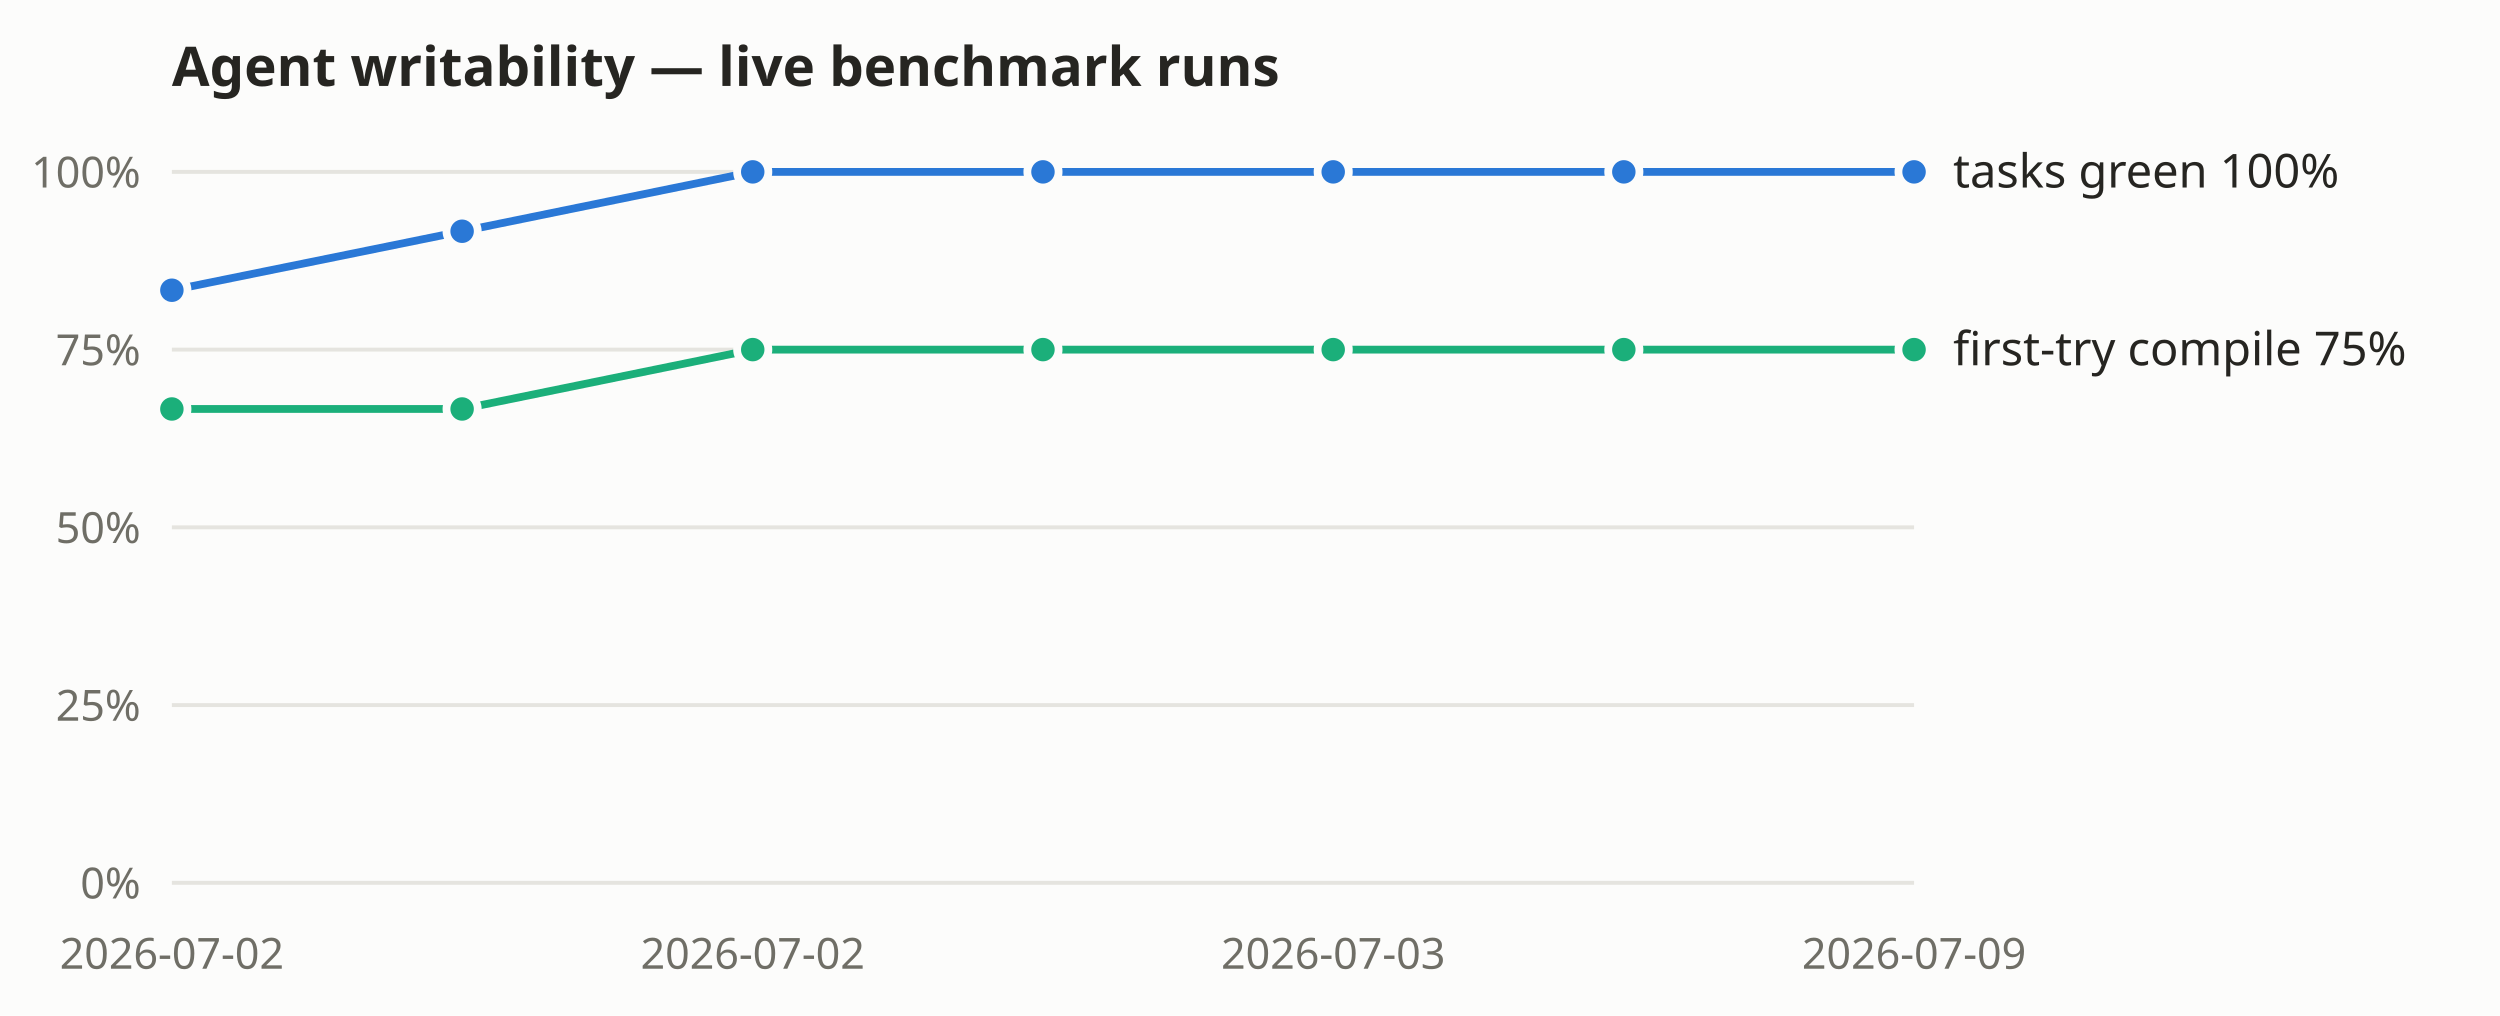
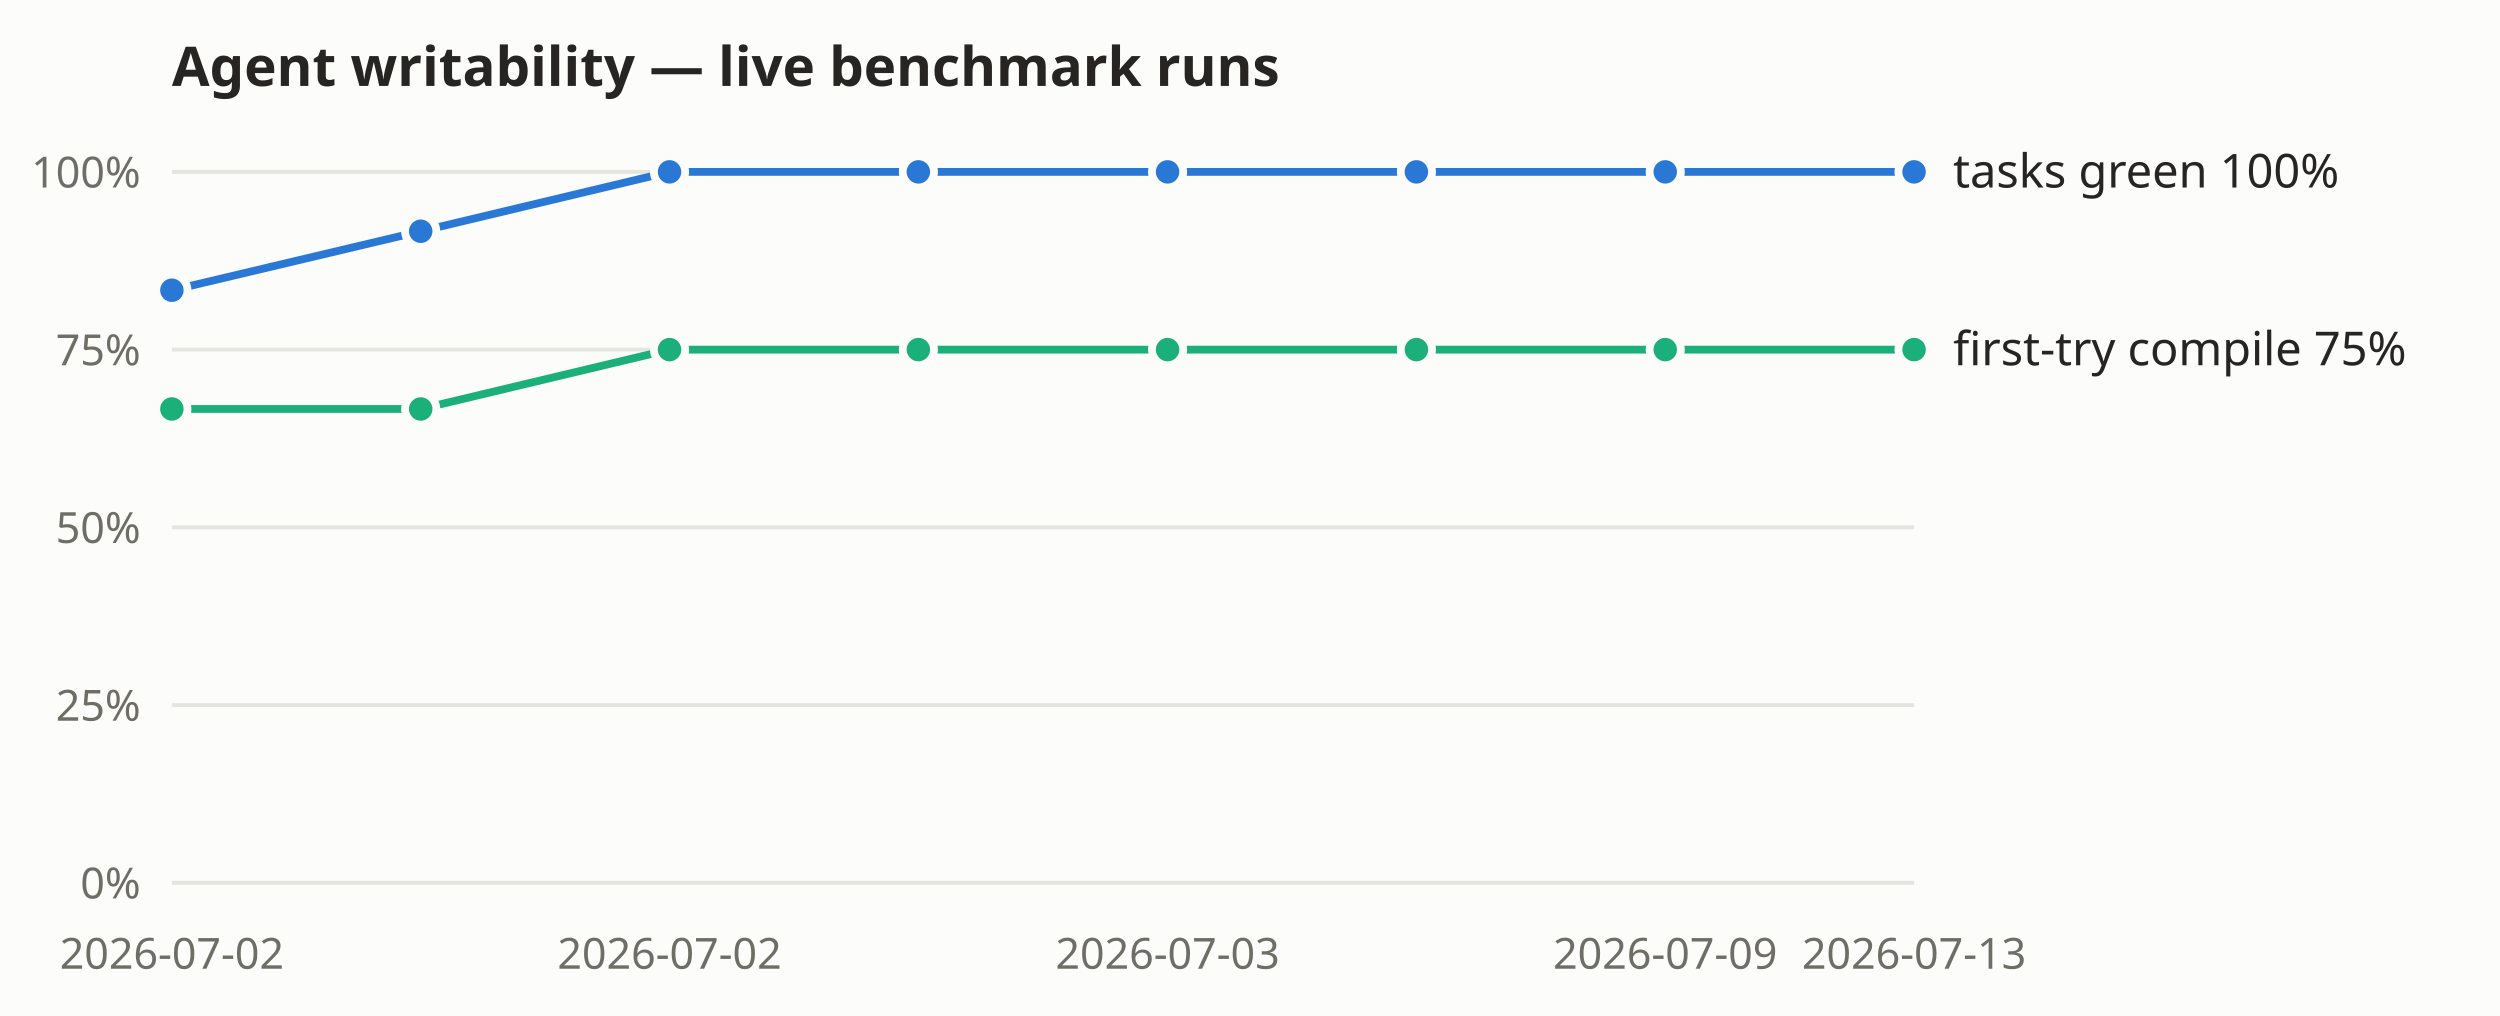
<svg xmlns="http://www.w3.org/2000/svg" width="640" height="260" viewBox="0 0 640 260" role="img" aria-label="Agent-writability benchmark: tasks-green and first-try compile rates over recorded live runs">
  <rect width="640" height="260" fill="#fcfcfb" />
  <text x="44" y="22" font-size="14" font-weight="600" fill="#262521" font-family="system-ui, sans-serif">Agent writability — live benchmark runs</text>
  <g font-family="system-ui, sans-serif">
    <line x1="44" y1="226.0" x2="490" y2="226.0" stroke="#e5e4df" stroke-width="1" />
    <text x="36" y="230.0" text-anchor="end" font-size="11" fill="#6f6e66">0%</text>
    <line x1="44" y1="180.5" x2="490" y2="180.5" stroke="#e5e4df" stroke-width="1" />
    <text x="36" y="184.5" text-anchor="end" font-size="11" fill="#6f6e66">25%</text>
    <line x1="44" y1="135.0" x2="490" y2="135.0" stroke="#e5e4df" stroke-width="1" />
    <text x="36" y="139.0" text-anchor="end" font-size="11" fill="#6f6e66">50%</text>
    <line x1="44" y1="89.5" x2="490" y2="89.5" stroke="#e5e4df" stroke-width="1" />
    <text x="36" y="93.5" text-anchor="end" font-size="11" fill="#6f6e66">75%</text>
    <line x1="44" y1="44.0" x2="490" y2="44.0" stroke="#e5e4df" stroke-width="1" />
    <text x="36" y="48.0" text-anchor="end" font-size="11" fill="#6f6e66">100%</text>
    <text x="44.0" y="248" text-anchor="middle" font-size="11" fill="#6f6e66">2026-07-02</text>
-     <text x="192.7" y="248" text-anchor="middle" font-size="11" fill="#6f6e66">2026-07-02</text>
-     <text x="341.3" y="248" text-anchor="middle" font-size="11" fill="#6f6e66">2026-07-03</text>
-     <text x="490.0" y="248" text-anchor="middle" font-size="11" fill="#6f6e66">2026-07-09</text>
-     <polyline fill="none" stroke="#2a78d6" stroke-width="2" points="44.0,74.3 118.3,59.2 192.7,44.0 267.0,44.0 341.3,44.0 415.7,44.0 490.0,44.0" />
+     <text x="171.4" y="248" text-anchor="middle" font-size="11" fill="#6f6e66">2026-07-02</text>
+     <text x="298.9" y="248" text-anchor="middle" font-size="11" fill="#6f6e66">2026-07-03</text>
+     <text x="426.3" y="248" text-anchor="middle" font-size="11" fill="#6f6e66">2026-07-09</text>
+     <text x="490.0" y="248" text-anchor="middle" font-size="11" fill="#6f6e66">2026-07-13</text>
+     <polyline fill="none" stroke="#2a78d6" stroke-width="2" points="44.0,74.3 107.7,59.2 171.4,44.0 235.1,44.0 298.9,44.0 362.6,44.0 426.3,44.0 490.0,44.0" />
    <circle cx="44.0" cy="74.3" r="4" fill="#2a78d6" stroke="#fcfcfb" stroke-width="2" />
-     <circle cx="118.3" cy="59.2" r="4" fill="#2a78d6" stroke="#fcfcfb" stroke-width="2" />
-     <circle cx="192.7" cy="44.0" r="4" fill="#2a78d6" stroke="#fcfcfb" stroke-width="2" />
-     <circle cx="267.0" cy="44.0" r="4" fill="#2a78d6" stroke="#fcfcfb" stroke-width="2" />
-     <circle cx="341.3" cy="44.0" r="4" fill="#2a78d6" stroke="#fcfcfb" stroke-width="2" />
-     <circle cx="415.7" cy="44.0" r="4" fill="#2a78d6" stroke="#fcfcfb" stroke-width="2" />
+     <circle cx="107.7" cy="59.2" r="4" fill="#2a78d6" stroke="#fcfcfb" stroke-width="2" />
+     <circle cx="171.4" cy="44.0" r="4" fill="#2a78d6" stroke="#fcfcfb" stroke-width="2" />
+     <circle cx="235.1" cy="44.0" r="4" fill="#2a78d6" stroke="#fcfcfb" stroke-width="2" />
+     <circle cx="298.9" cy="44.0" r="4" fill="#2a78d6" stroke="#fcfcfb" stroke-width="2" />
+     <circle cx="362.6" cy="44.0" r="4" fill="#2a78d6" stroke="#fcfcfb" stroke-width="2" />
+     <circle cx="426.3" cy="44.0" r="4" fill="#2a78d6" stroke="#fcfcfb" stroke-width="2" />
    <circle cx="490.0" cy="44.0" r="4" fill="#2a78d6" stroke="#fcfcfb" stroke-width="2" />
    <text x="500.0" y="48.0" font-size="12" fill="#262521">tasks green 100%</text>
-     <polyline fill="none" stroke="#1baf7a" stroke-width="2" points="44.0,104.7 118.3,104.7 192.7,89.5 267.0,89.5 341.3,89.5 415.7,89.5 490.0,89.5" />
+     <polyline fill="none" stroke="#1baf7a" stroke-width="2" points="44.0,104.7 107.7,104.7 171.4,89.5 235.1,89.5 298.9,89.5 362.6,89.5 426.3,89.5 490.0,89.5" />
    <circle cx="44.0" cy="104.7" r="4" fill="#1baf7a" stroke="#fcfcfb" stroke-width="2" />
-     <circle cx="118.3" cy="104.7" r="4" fill="#1baf7a" stroke="#fcfcfb" stroke-width="2" />
-     <circle cx="192.7" cy="89.5" r="4" fill="#1baf7a" stroke="#fcfcfb" stroke-width="2" />
-     <circle cx="267.0" cy="89.5" r="4" fill="#1baf7a" stroke="#fcfcfb" stroke-width="2" />
-     <circle cx="341.3" cy="89.5" r="4" fill="#1baf7a" stroke="#fcfcfb" stroke-width="2" />
-     <circle cx="415.7" cy="89.5" r="4" fill="#1baf7a" stroke="#fcfcfb" stroke-width="2" />
+     <circle cx="107.7" cy="104.7" r="4" fill="#1baf7a" stroke="#fcfcfb" stroke-width="2" />
+     <circle cx="171.4" cy="89.5" r="4" fill="#1baf7a" stroke="#fcfcfb" stroke-width="2" />
+     <circle cx="235.1" cy="89.5" r="4" fill="#1baf7a" stroke="#fcfcfb" stroke-width="2" />
+     <circle cx="298.9" cy="89.5" r="4" fill="#1baf7a" stroke="#fcfcfb" stroke-width="2" />
+     <circle cx="362.6" cy="89.5" r="4" fill="#1baf7a" stroke="#fcfcfb" stroke-width="2" />
+     <circle cx="426.3" cy="89.5" r="4" fill="#1baf7a" stroke="#fcfcfb" stroke-width="2" />
    <circle cx="490.0" cy="89.5" r="4" fill="#1baf7a" stroke="#fcfcfb" stroke-width="2" />
    <text x="500.0" y="93.5" font-size="12" fill="#262521">first-try compile 75%</text>
  </g>
</svg>
